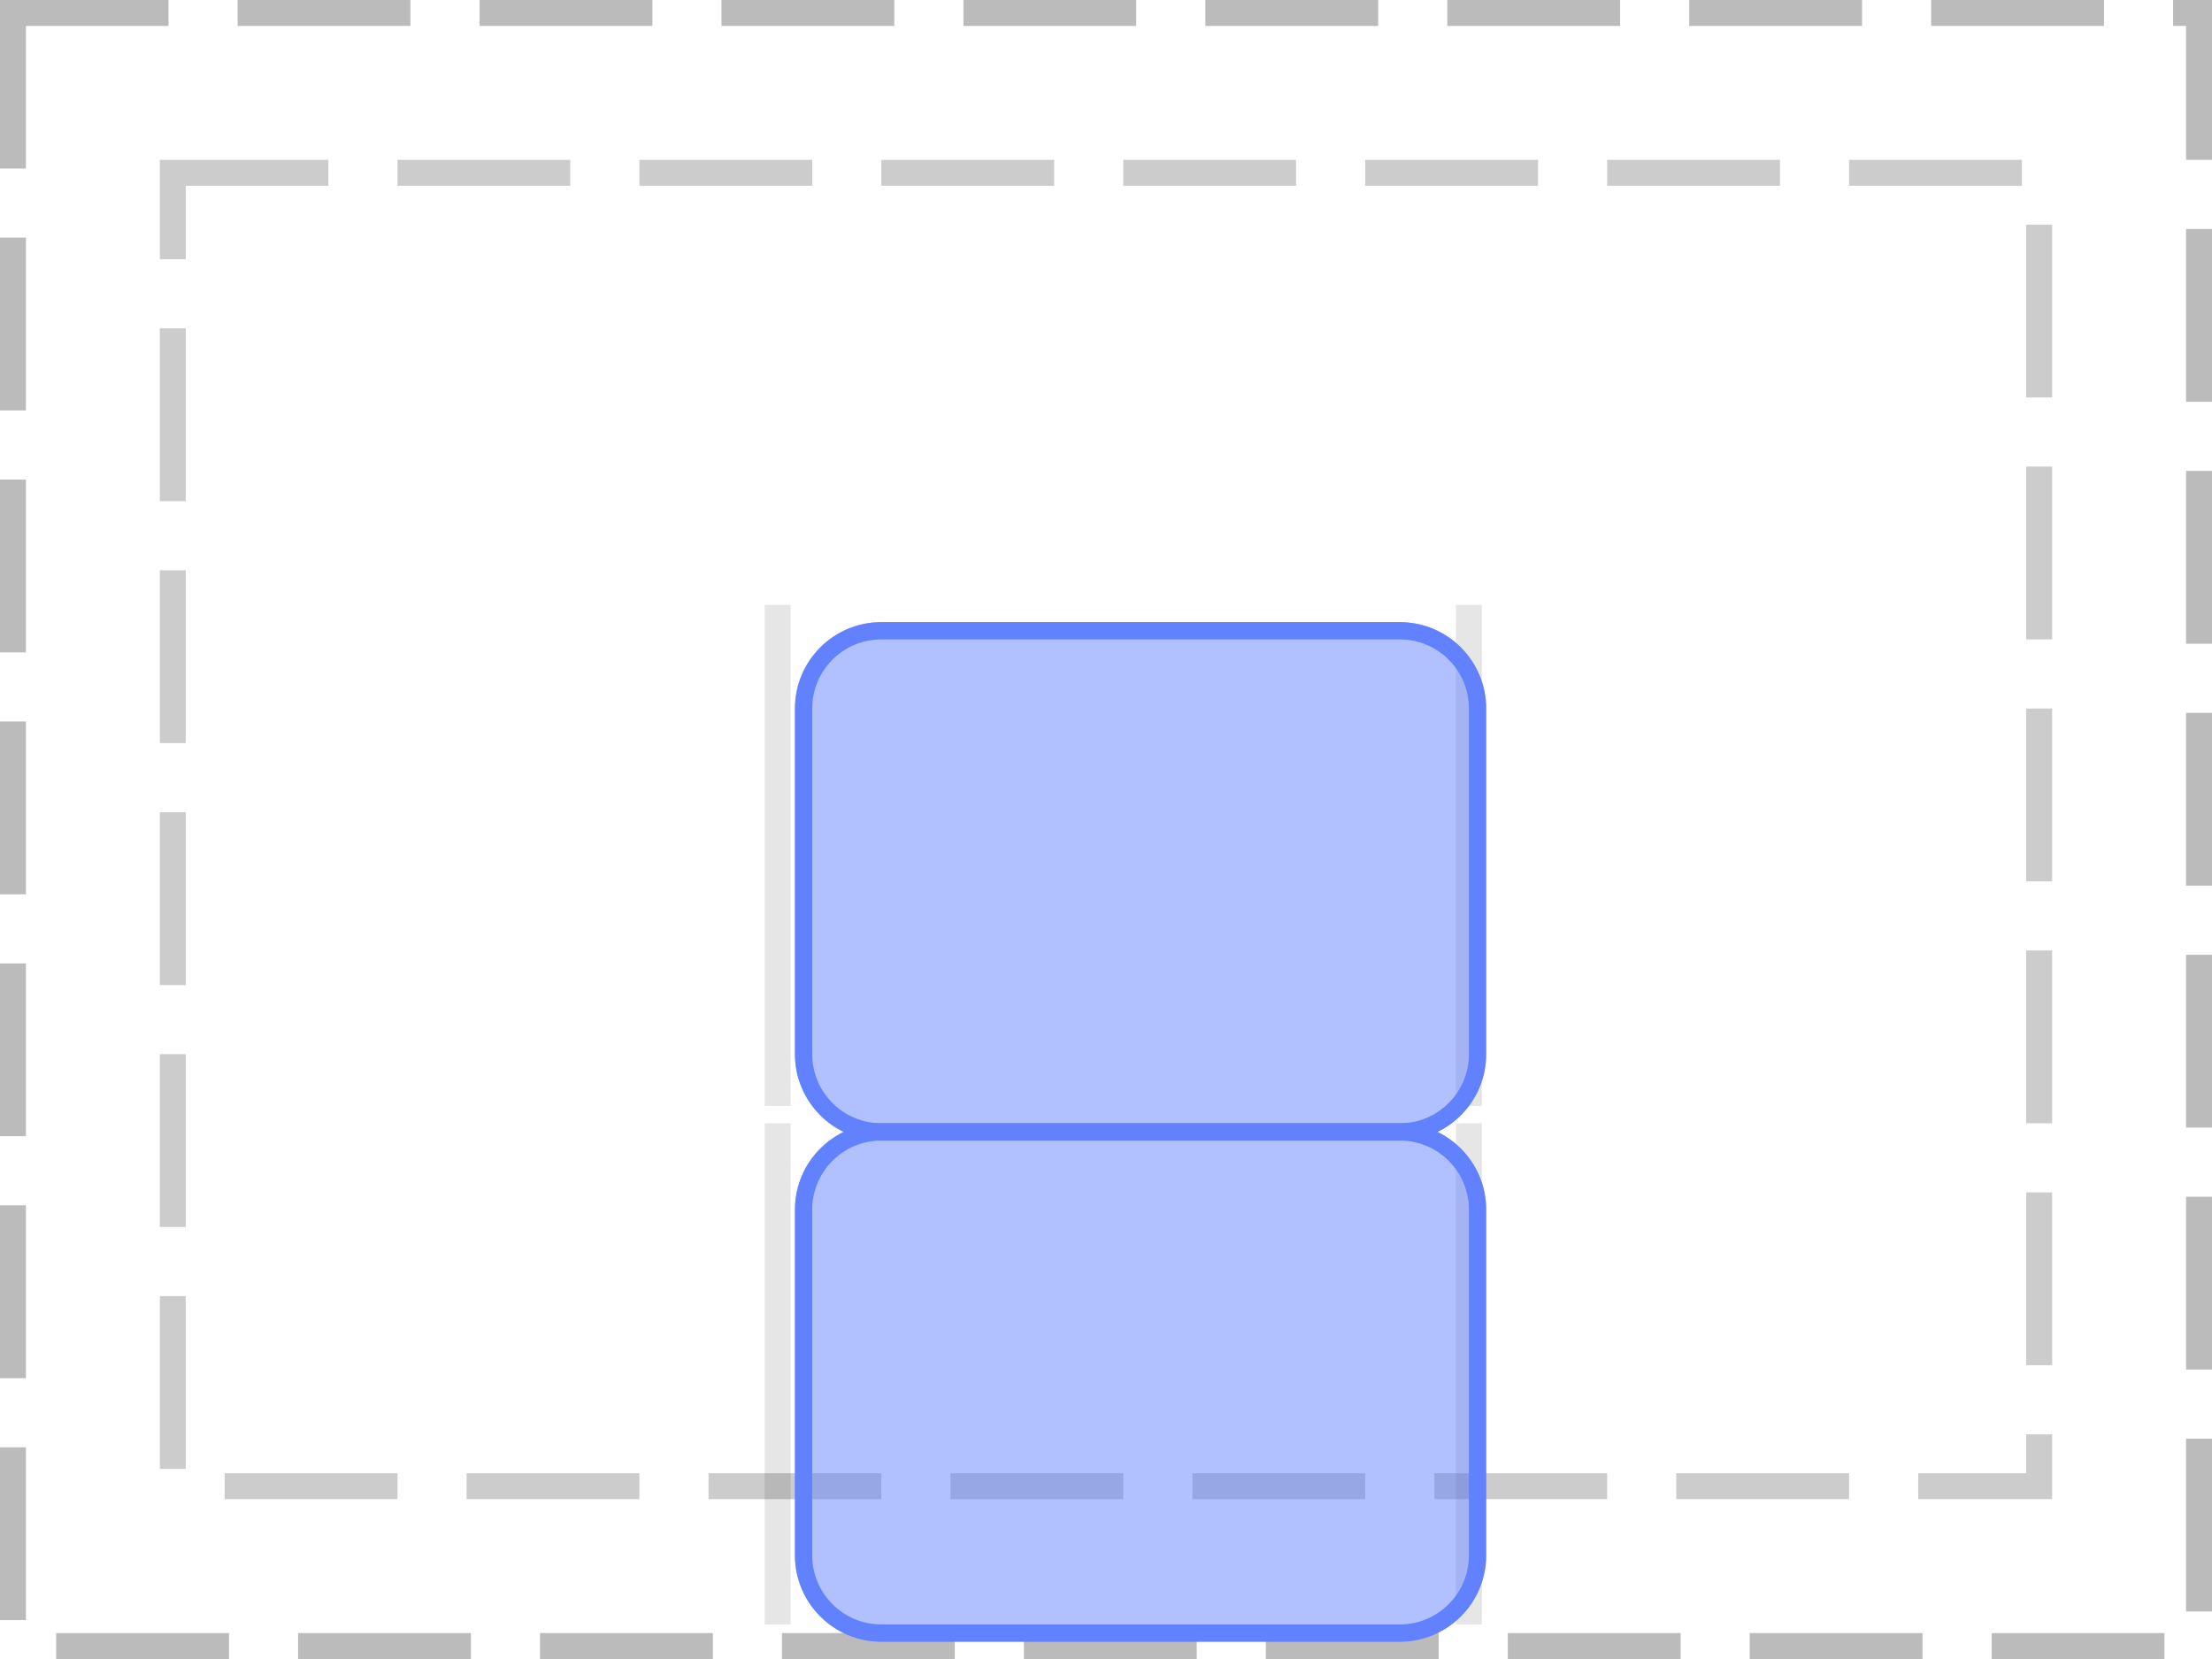
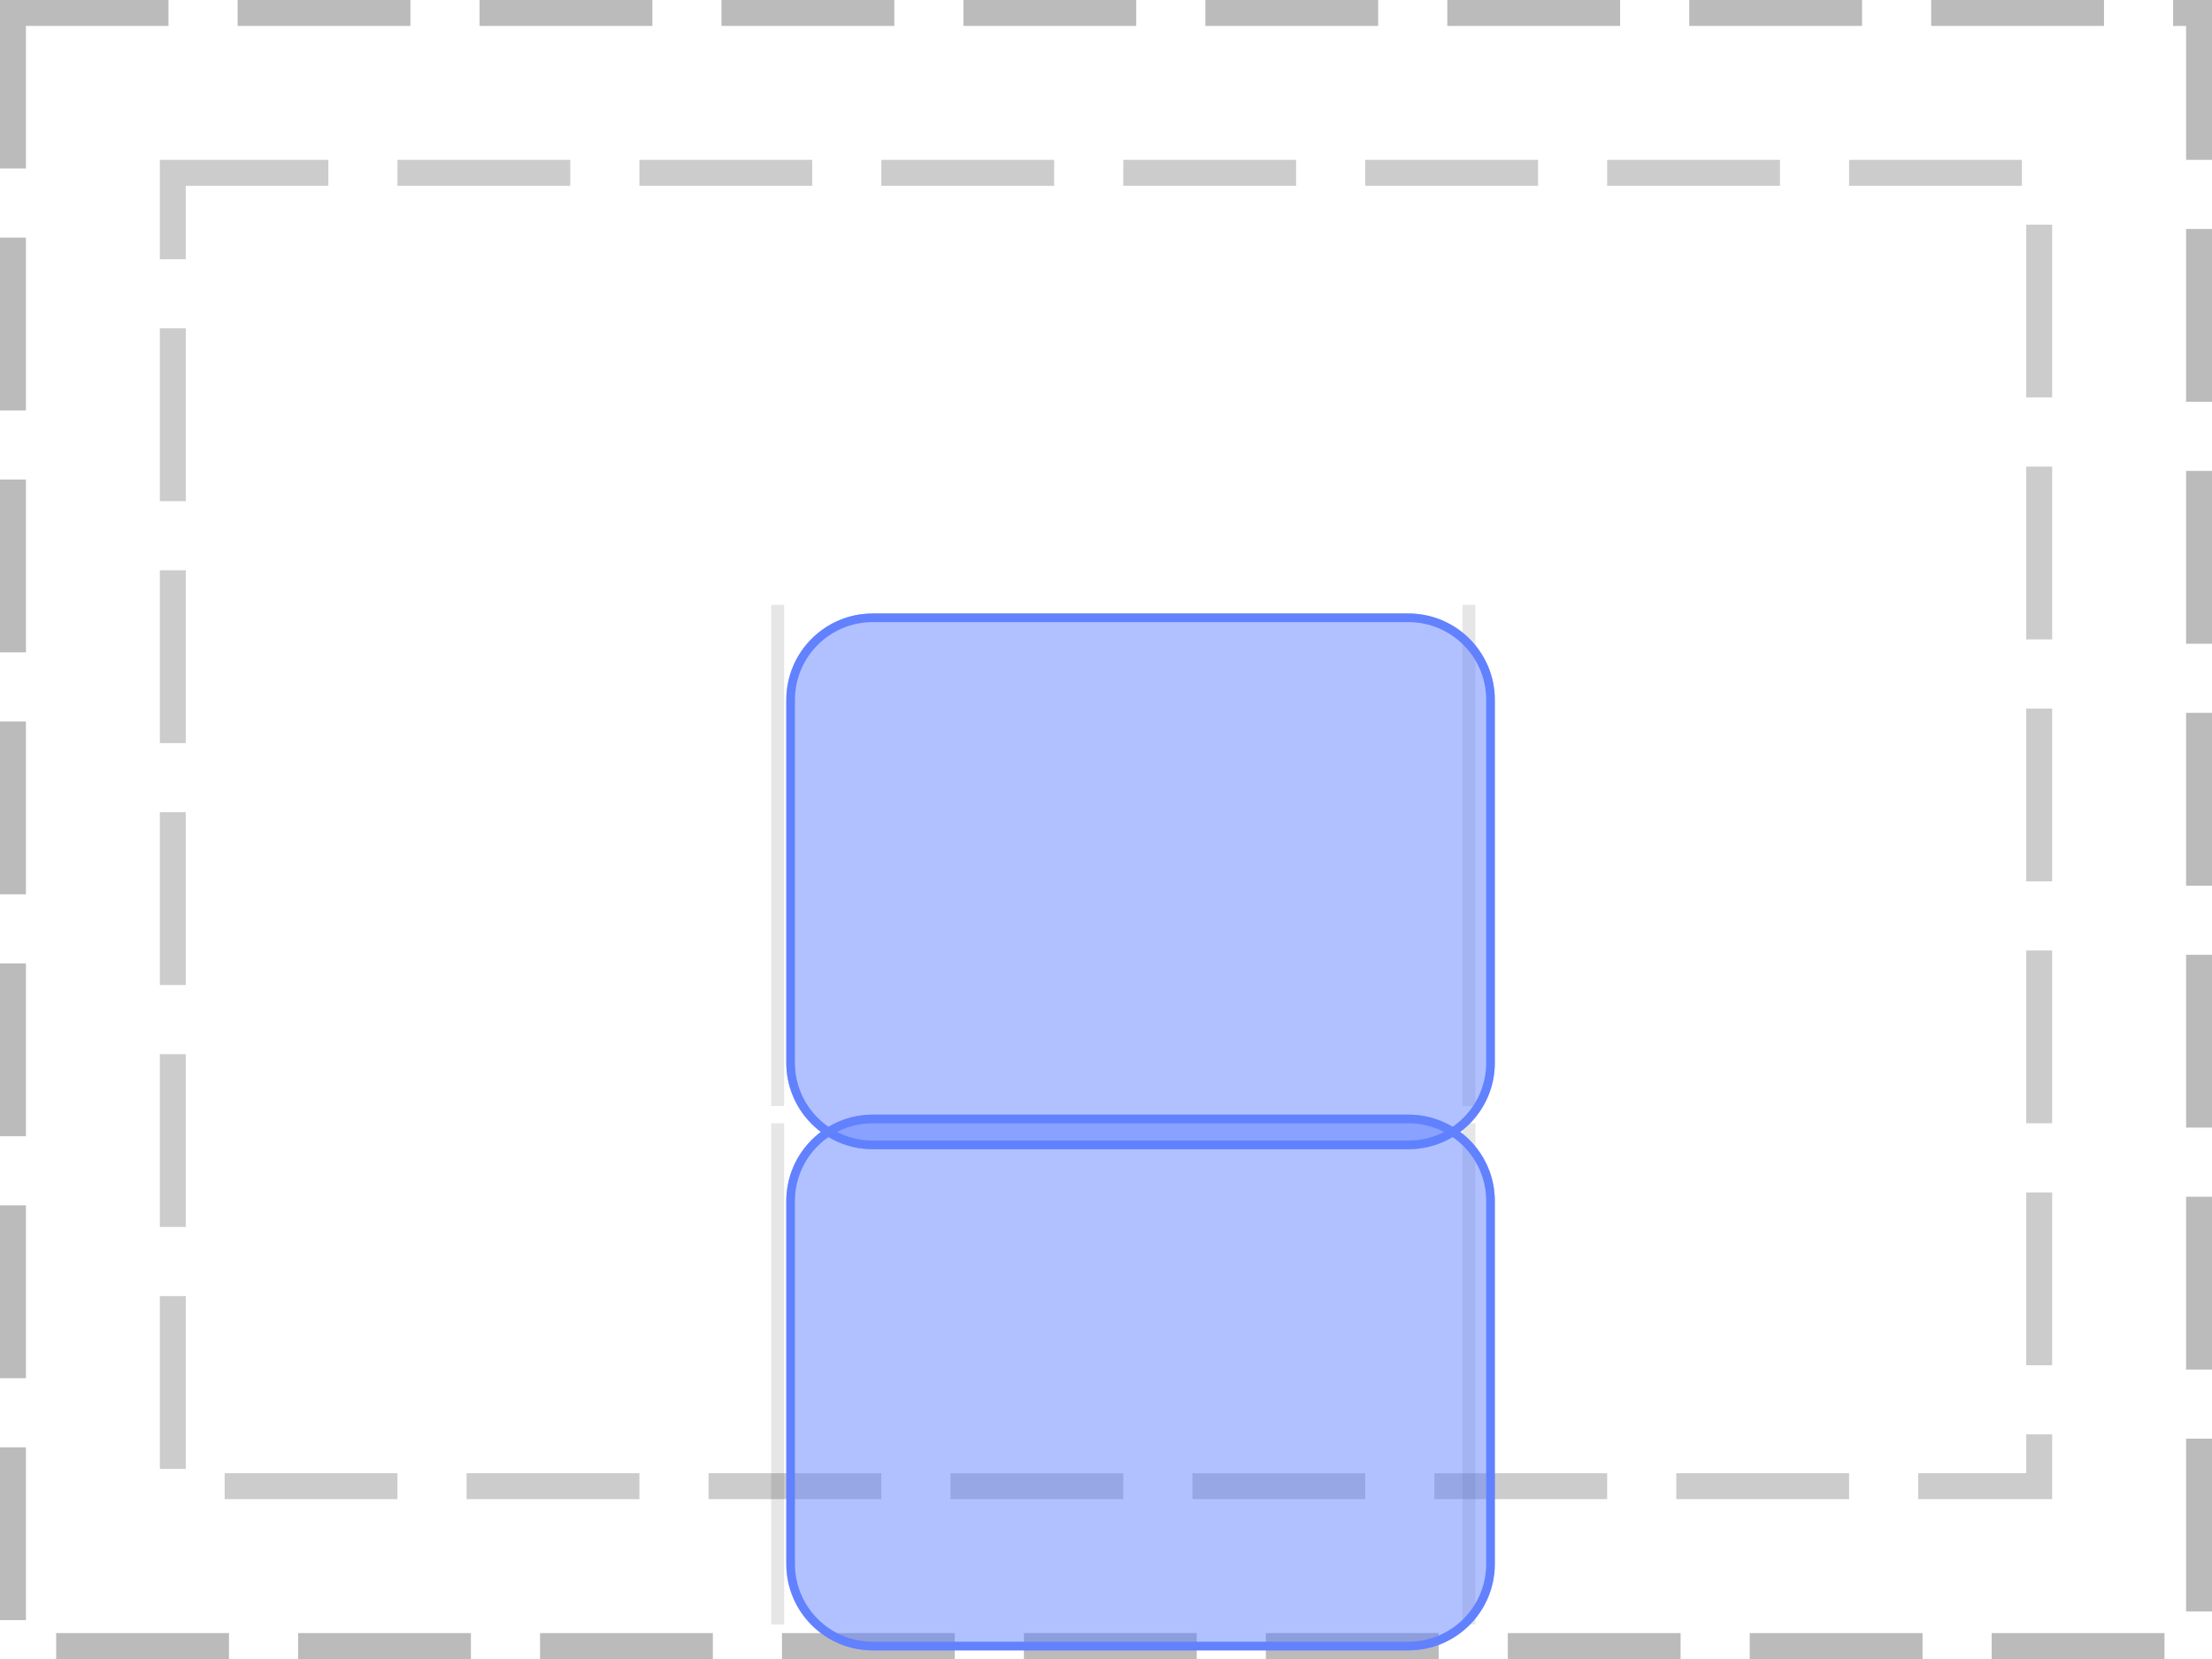
<svg xmlns="http://www.w3.org/2000/svg" width="128pt" height="96pt" viewBox="0 0 128 96" version="1.1">
  <defs>
    <clipPath id="clip1">
-       <path d="M 46 36 L 86 36 L 86 66 L 46 66 Z M 46 36 " />
+       <path d="M 45 35 L 87 35 L 87 67 L 45 67 Z M 45 35 " />
    </clipPath>
    <clipPath id="clip2">
-       <path d="M 46 41 C 46 38.238 48.238 36 51 36 L 81 36 C 83.762 36 86 38.238 86 41 L 86 61 C 86 63.762 83.762 66 81 66 L 51 66 C 48.238 66 46 63.762 46 61 Z M 46 41 " />
+       <path d="M 45.5 40.5 C 45.5 37.738 47.738 35.5 50.5 35.5 L 81.5 35.5 C 84.262 35.5 86.5 37.738 86.5 40.5 L 86.5 61.5 C 86.5 64.262 84.262 66.5 81.5 66.5 L 50.5 66.5 C 47.738 66.5 45.5 64.262 45.5 61.5 Z M 45.5 40.5 " />
    </clipPath>
    <clipPath id="clip3">
-       <path d="M 46 65 L 86 65 L 86 95 L 46 95 Z M 46 65 " />
+       <path d="M 45 64 L 87 64 L 87 96 L 45 96 Z M 45 64 " />
    </clipPath>
    <clipPath id="clip4">
-       <path d="M 46 70 C 46 67.238 48.238 65 51 65 L 81 65 C 83.762 65 86 67.238 86 70 L 86 90 C 86 92.762 83.762 95 81 95 L 51 95 C 48.238 95 46 92.762 46 90 Z M 46 70 " />
+       <path d="M 45.5 69.5 C 45.5 66.738 47.738 64.5 50.5 64.5 L 81.5 64.5 C 84.262 64.5 86.5 66.738 86.5 69.5 L 86.5 90.5 C 86.5 93.262 84.262 95.5 81.5 95.5 L 50.5 95.5 C 47.738 95.5 45.5 93.262 45.5 90.5 Z M 45.5 69.5 " />
    </clipPath>
  </defs>
  <g id="surface2">
    <path style="fill:none;stroke-width:1.5;stroke-linecap:butt;stroke-linejoin:miter;stroke:rgb(0%,0%,0%);stroke-opacity:0.267;stroke-dasharray:10,4;stroke-dashoffset:1;stroke-miterlimit:10;" d="M 0.75 0.75 L 127.25 0.75 L 127.25 95.25 L 0.75 95.25 Z M 0.75 0.75 " />
    <path style="fill:none;stroke-width:1.5;stroke-linecap:butt;stroke-linejoin:miter;stroke:rgb(0%,0%,0%);stroke-opacity:0.2;stroke-dasharray:10,4;stroke-dashoffset:1;stroke-miterlimit:10;" d="M 10 10 L 118 10 L 118 86 L 10 86 Z M 10 10 " />
-     <path style="fill:none;stroke-width:1.5;stroke-linecap:butt;stroke-linejoin:miter;stroke:rgb(0%,0%,0%);stroke-opacity:0.1;stroke-miterlimit:10;" d="M 45 35 L 45 64 " />
-     <path style="fill:none;stroke-width:1.5;stroke-linecap:butt;stroke-linejoin:miter;stroke:rgb(0%,0%,0%);stroke-opacity:0.1;stroke-miterlimit:10;" d="M 85 35 L 85 64 M 45 65 L 45 94 " />
-     <path style="fill:none;stroke-width:1.5;stroke-linecap:butt;stroke-linejoin:miter;stroke:rgb(0%,0%,0%);stroke-opacity:0.1;stroke-miterlimit:10;" d="M 85 65 L 85 94 " />
+     <path style="fill:none;stroke-width:0.75;stroke-linecap:butt;stroke-linejoin:miter;stroke:rgb(0%,0%,0%);stroke-opacity:0.1;stroke-miterlimit:10;" d="M 45 35 L 45 64 " />
+     <path style="fill:none;stroke-width:0.75;stroke-linecap:butt;stroke-linejoin:miter;stroke:rgb(0%,0%,0%);stroke-opacity:0.1;stroke-miterlimit:10;" d="M 85 35 L 85 64 M 45 65 L 45 94 " />
+     <path style="fill:none;stroke-width:0.75;stroke-linecap:butt;stroke-linejoin:miter;stroke:rgb(0%,0%,0%);stroke-opacity:0.1;stroke-miterlimit:10;" d="M 85 65 L 85 94 " />
    <g clip-path="url(#clip1)" clip-rule="nonzero">
      <g clip-path="url(#clip2)" clip-rule="nonzero">
        <rect x="0" y="0" width="128" height="96" style="fill:rgb(38.039%,50.588%,100%);fill-opacity:0.49;stroke:none;" />
-         <path style="fill:none;stroke-width:2;stroke-linecap:butt;stroke-linejoin:miter;stroke:rgb(38.039%,50.588%,100%);stroke-opacity:1;stroke-miterlimit:10;" d="M 1 6 C 1 3.238 3.238 1 6 1 L 36 1 C 38.762 1 41 3.238 41 6 L 41 26 C 41 28.762 38.762 31 36 31 L 6 31 C 3.238 31 1 28.762 1 26 Z M 1 6 " transform="matrix(1,0,0,1,45,35)" />
+         <path style="fill:none;stroke-width:1;stroke-linecap:butt;stroke-linejoin:miter;stroke:rgb(38.039%,50.588%,100%);stroke-opacity:1;stroke-miterlimit:10;" d="M 0.5 5.5 C 0.5 2.738 2.738 0.5 5.5 0.5 L 36.5 0.5 C 39.262 0.5 41.5 2.738 41.5 5.5 L 41.5 26.5 C 41.5 29.262 39.262 31.5 36.5 31.5 L 5.5 31.5 C 2.738 31.5 0.5 29.262 0.5 26.5 Z M 0.5 5.5 " transform="matrix(1,0,0,1,45,35)" />
      </g>
    </g>
    <g clip-path="url(#clip3)" clip-rule="nonzero">
      <g clip-path="url(#clip4)" clip-rule="nonzero">
        <rect x="0" y="0" width="128" height="96" style="fill:rgb(38.039%,50.588%,100%);fill-opacity:0.49;stroke:none;" />
-         <path style="fill:none;stroke-width:2;stroke-linecap:butt;stroke-linejoin:miter;stroke:rgb(38.039%,50.588%,100%);stroke-opacity:1;stroke-miterlimit:10;" d="M 1 6 C 1 3.238 3.238 1 6 1 L 36 1 C 38.762 1 41 3.238 41 6 L 41 26 C 41 28.762 38.762 31 36 31 L 6 31 C 3.238 31 1 28.762 1 26 Z M 1 6 " transform="matrix(1,0,0,1,45,64)" />
+         <path style="fill:none;stroke-width:1;stroke-linecap:butt;stroke-linejoin:miter;stroke:rgb(38.039%,50.588%,100%);stroke-opacity:1;stroke-miterlimit:10;" d="M 0.5 5.5 C 0.5 2.738 2.738 0.5 5.5 0.5 L 36.5 0.5 C 39.262 0.5 41.5 2.738 41.5 5.5 L 41.5 26.5 C 41.5 29.262 39.262 31.5 36.5 31.5 L 5.5 31.5 C 2.738 31.5 0.5 29.262 0.5 26.5 Z M 0.5 5.5 " transform="matrix(1,0,0,1,45,64)" />
      </g>
    </g>
  </g>
</svg>
